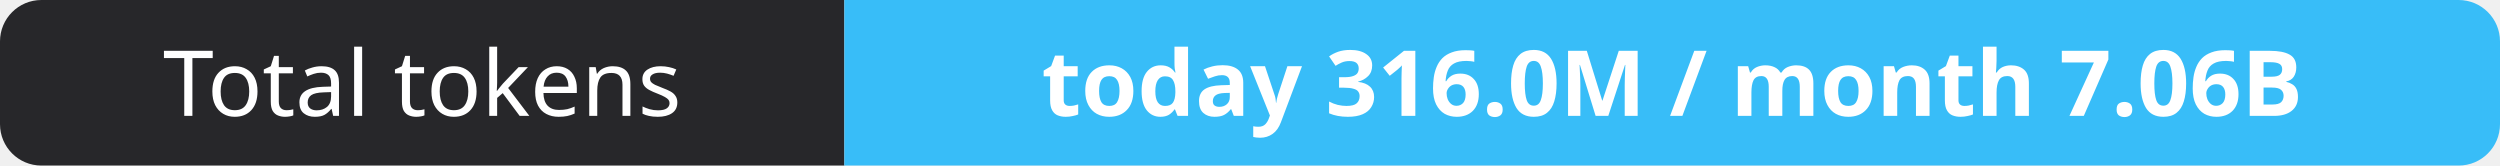
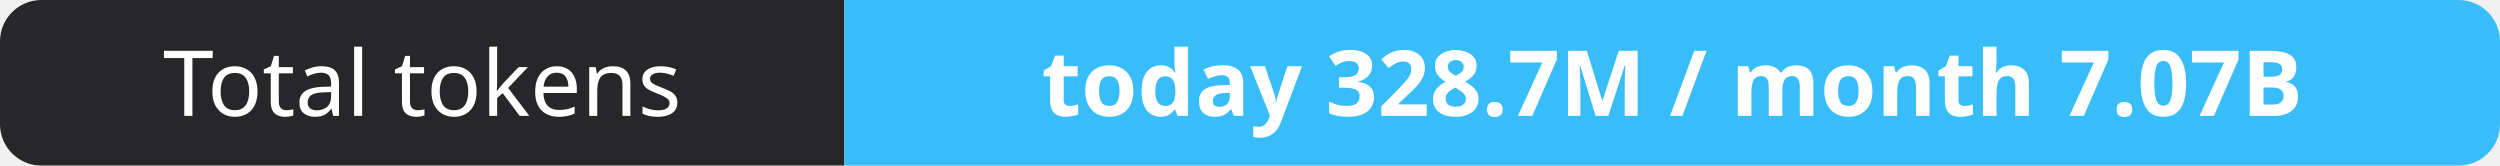
- <svg xmlns="http://www.w3.org/2000/svg" width="302" height="20" role="img" aria-label="Total tokens: today 316.0M / month 7.06B">
+ <svg xmlns="http://www.w3.org/2000/svg" width="302" height="20" role="img" aria-label="Total tokens: today 328.7M / month 7.07B">
  <clipPath id="r">
    <rect width="302" height="20" rx="5" fill="#fff" />
  </clipPath>
  <g clip-path="url(#r)">
    <rect width="102" height="20" fill="#27272a" />
    <rect x="102" width="200" height="20" fill="#38bdf8" />
  </g>
  <g fill="#fff" text-anchor="middle" font-family="Verdana,Geneva,sans-serif" font-size="11">
    <text x="51.0" y="14">Total tokens</text>
-     <text x="202.0" y="14" font-weight="700">today 316.0M / month 7.06B</text>
+     <text x="202.0" y="14" font-weight="700">today 328.7M / month 7.07B</text>
  </g>
</svg>
